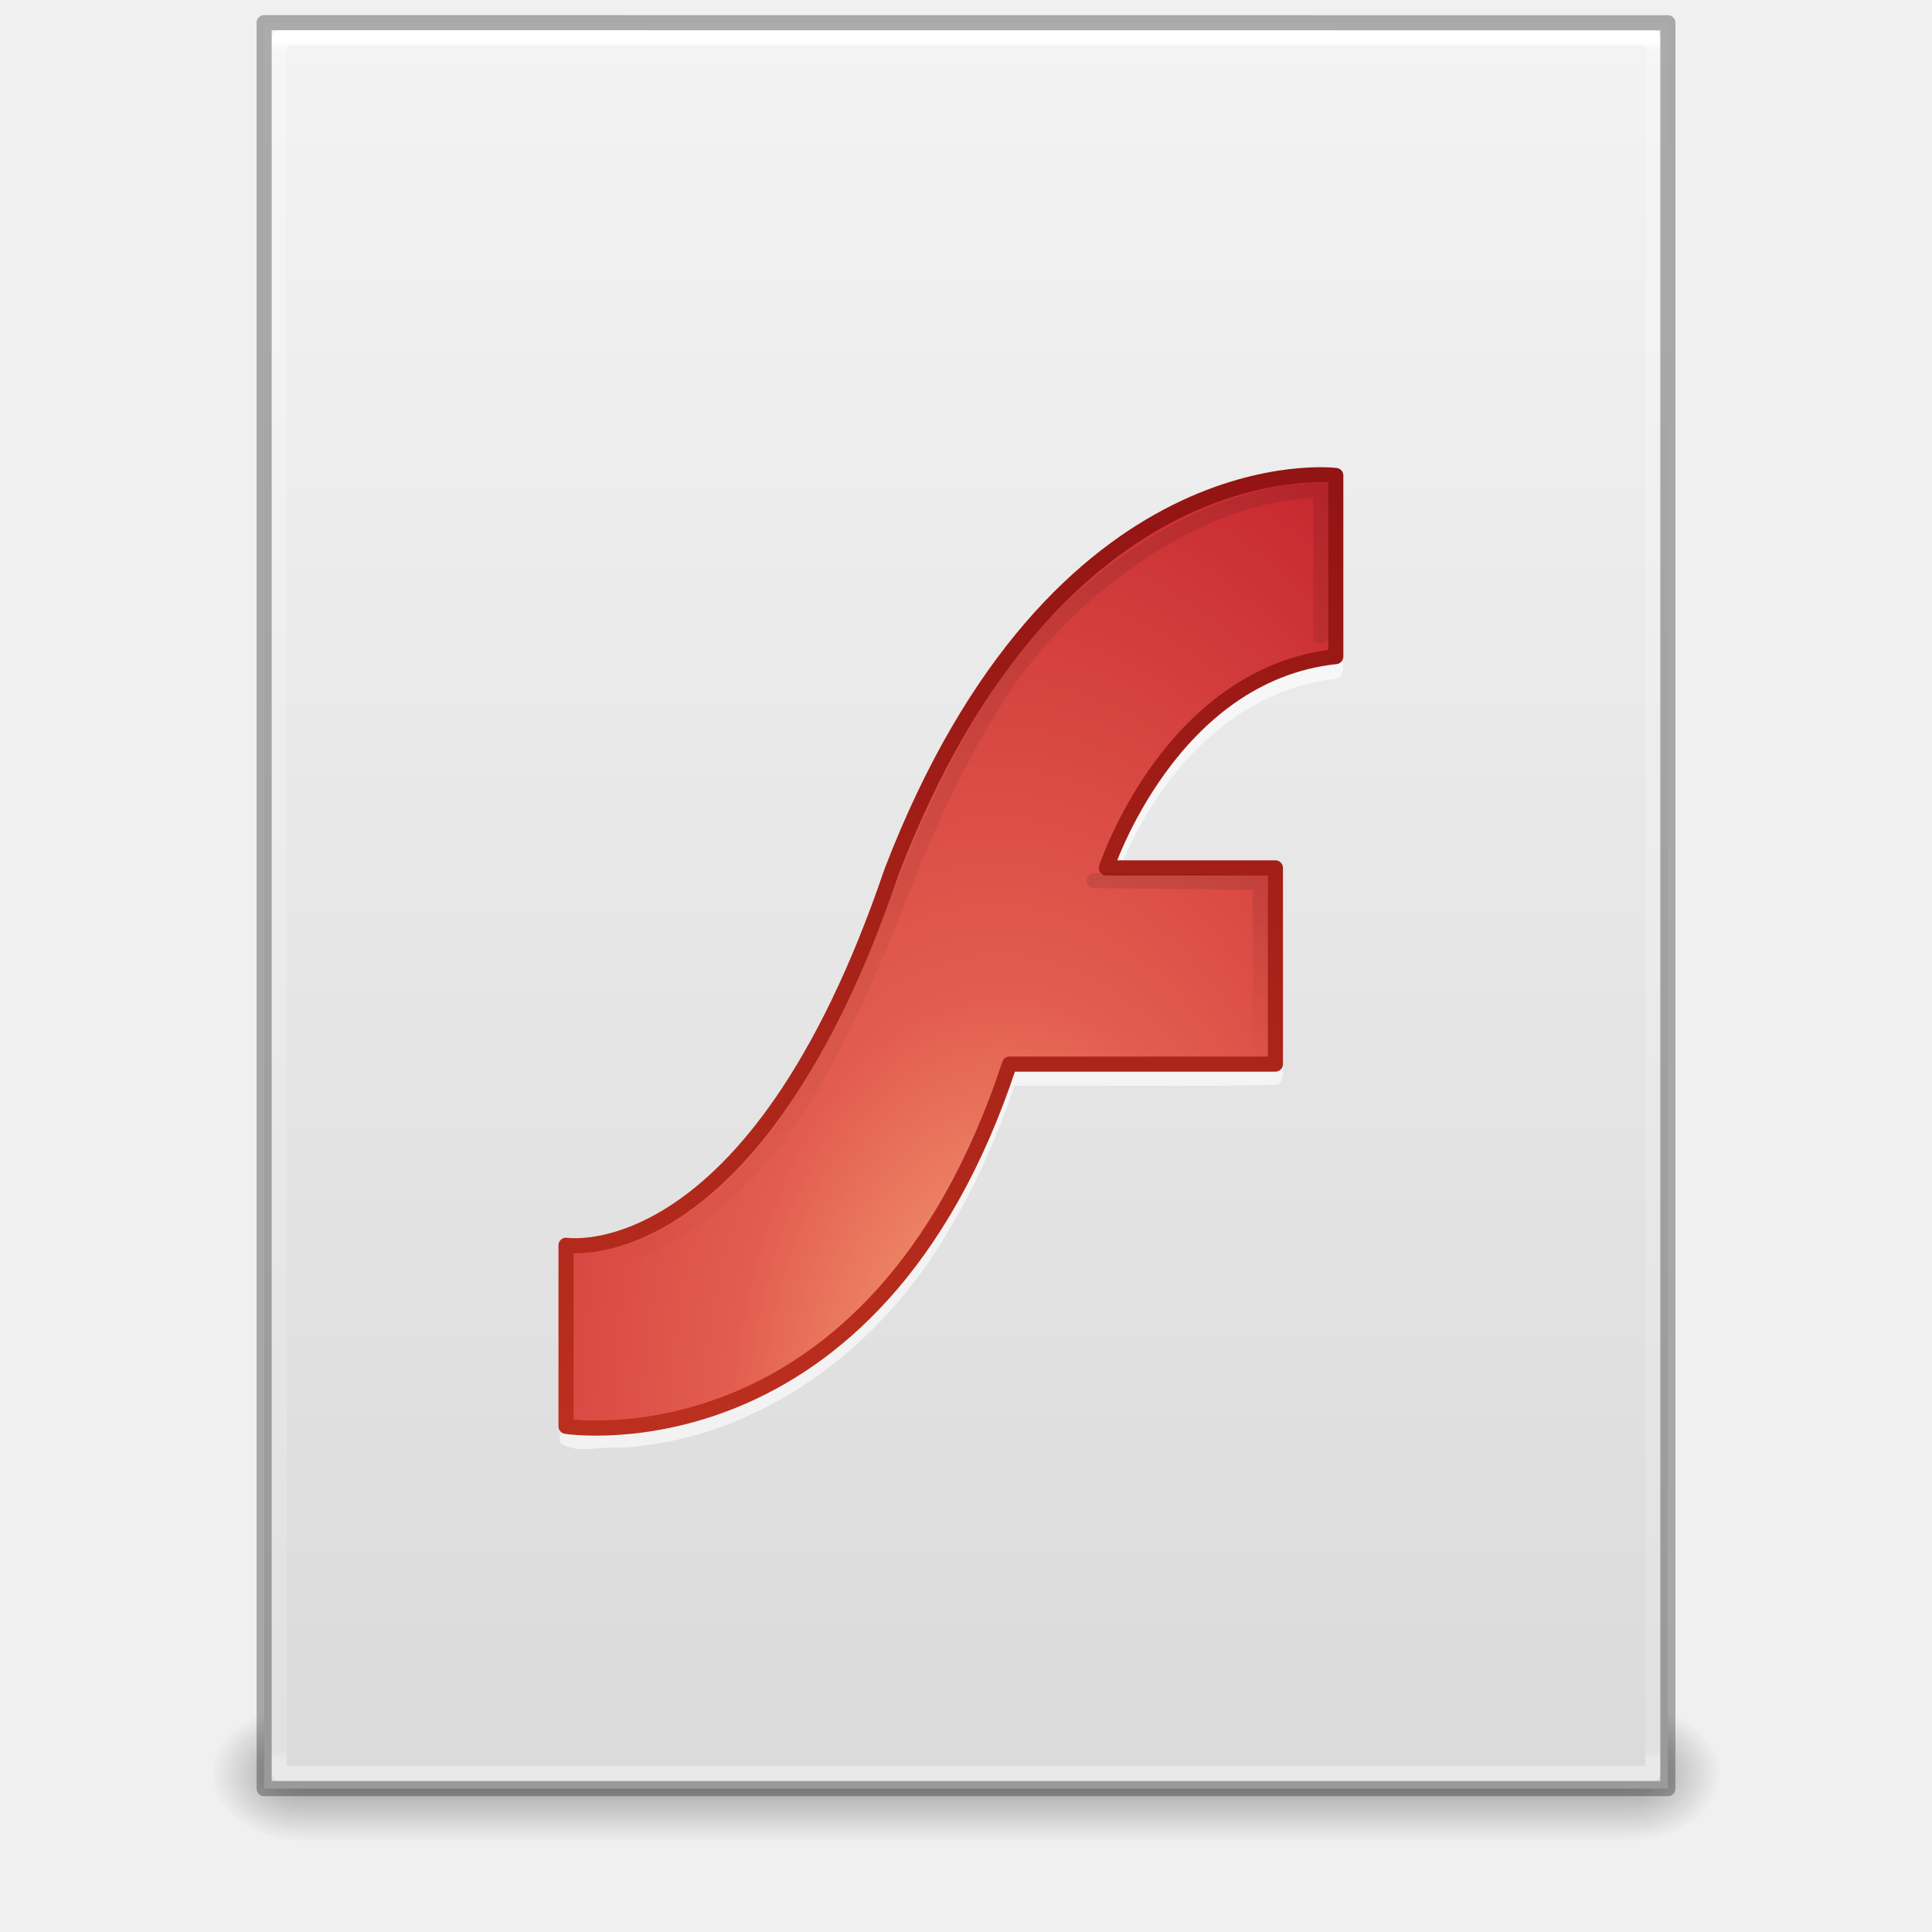
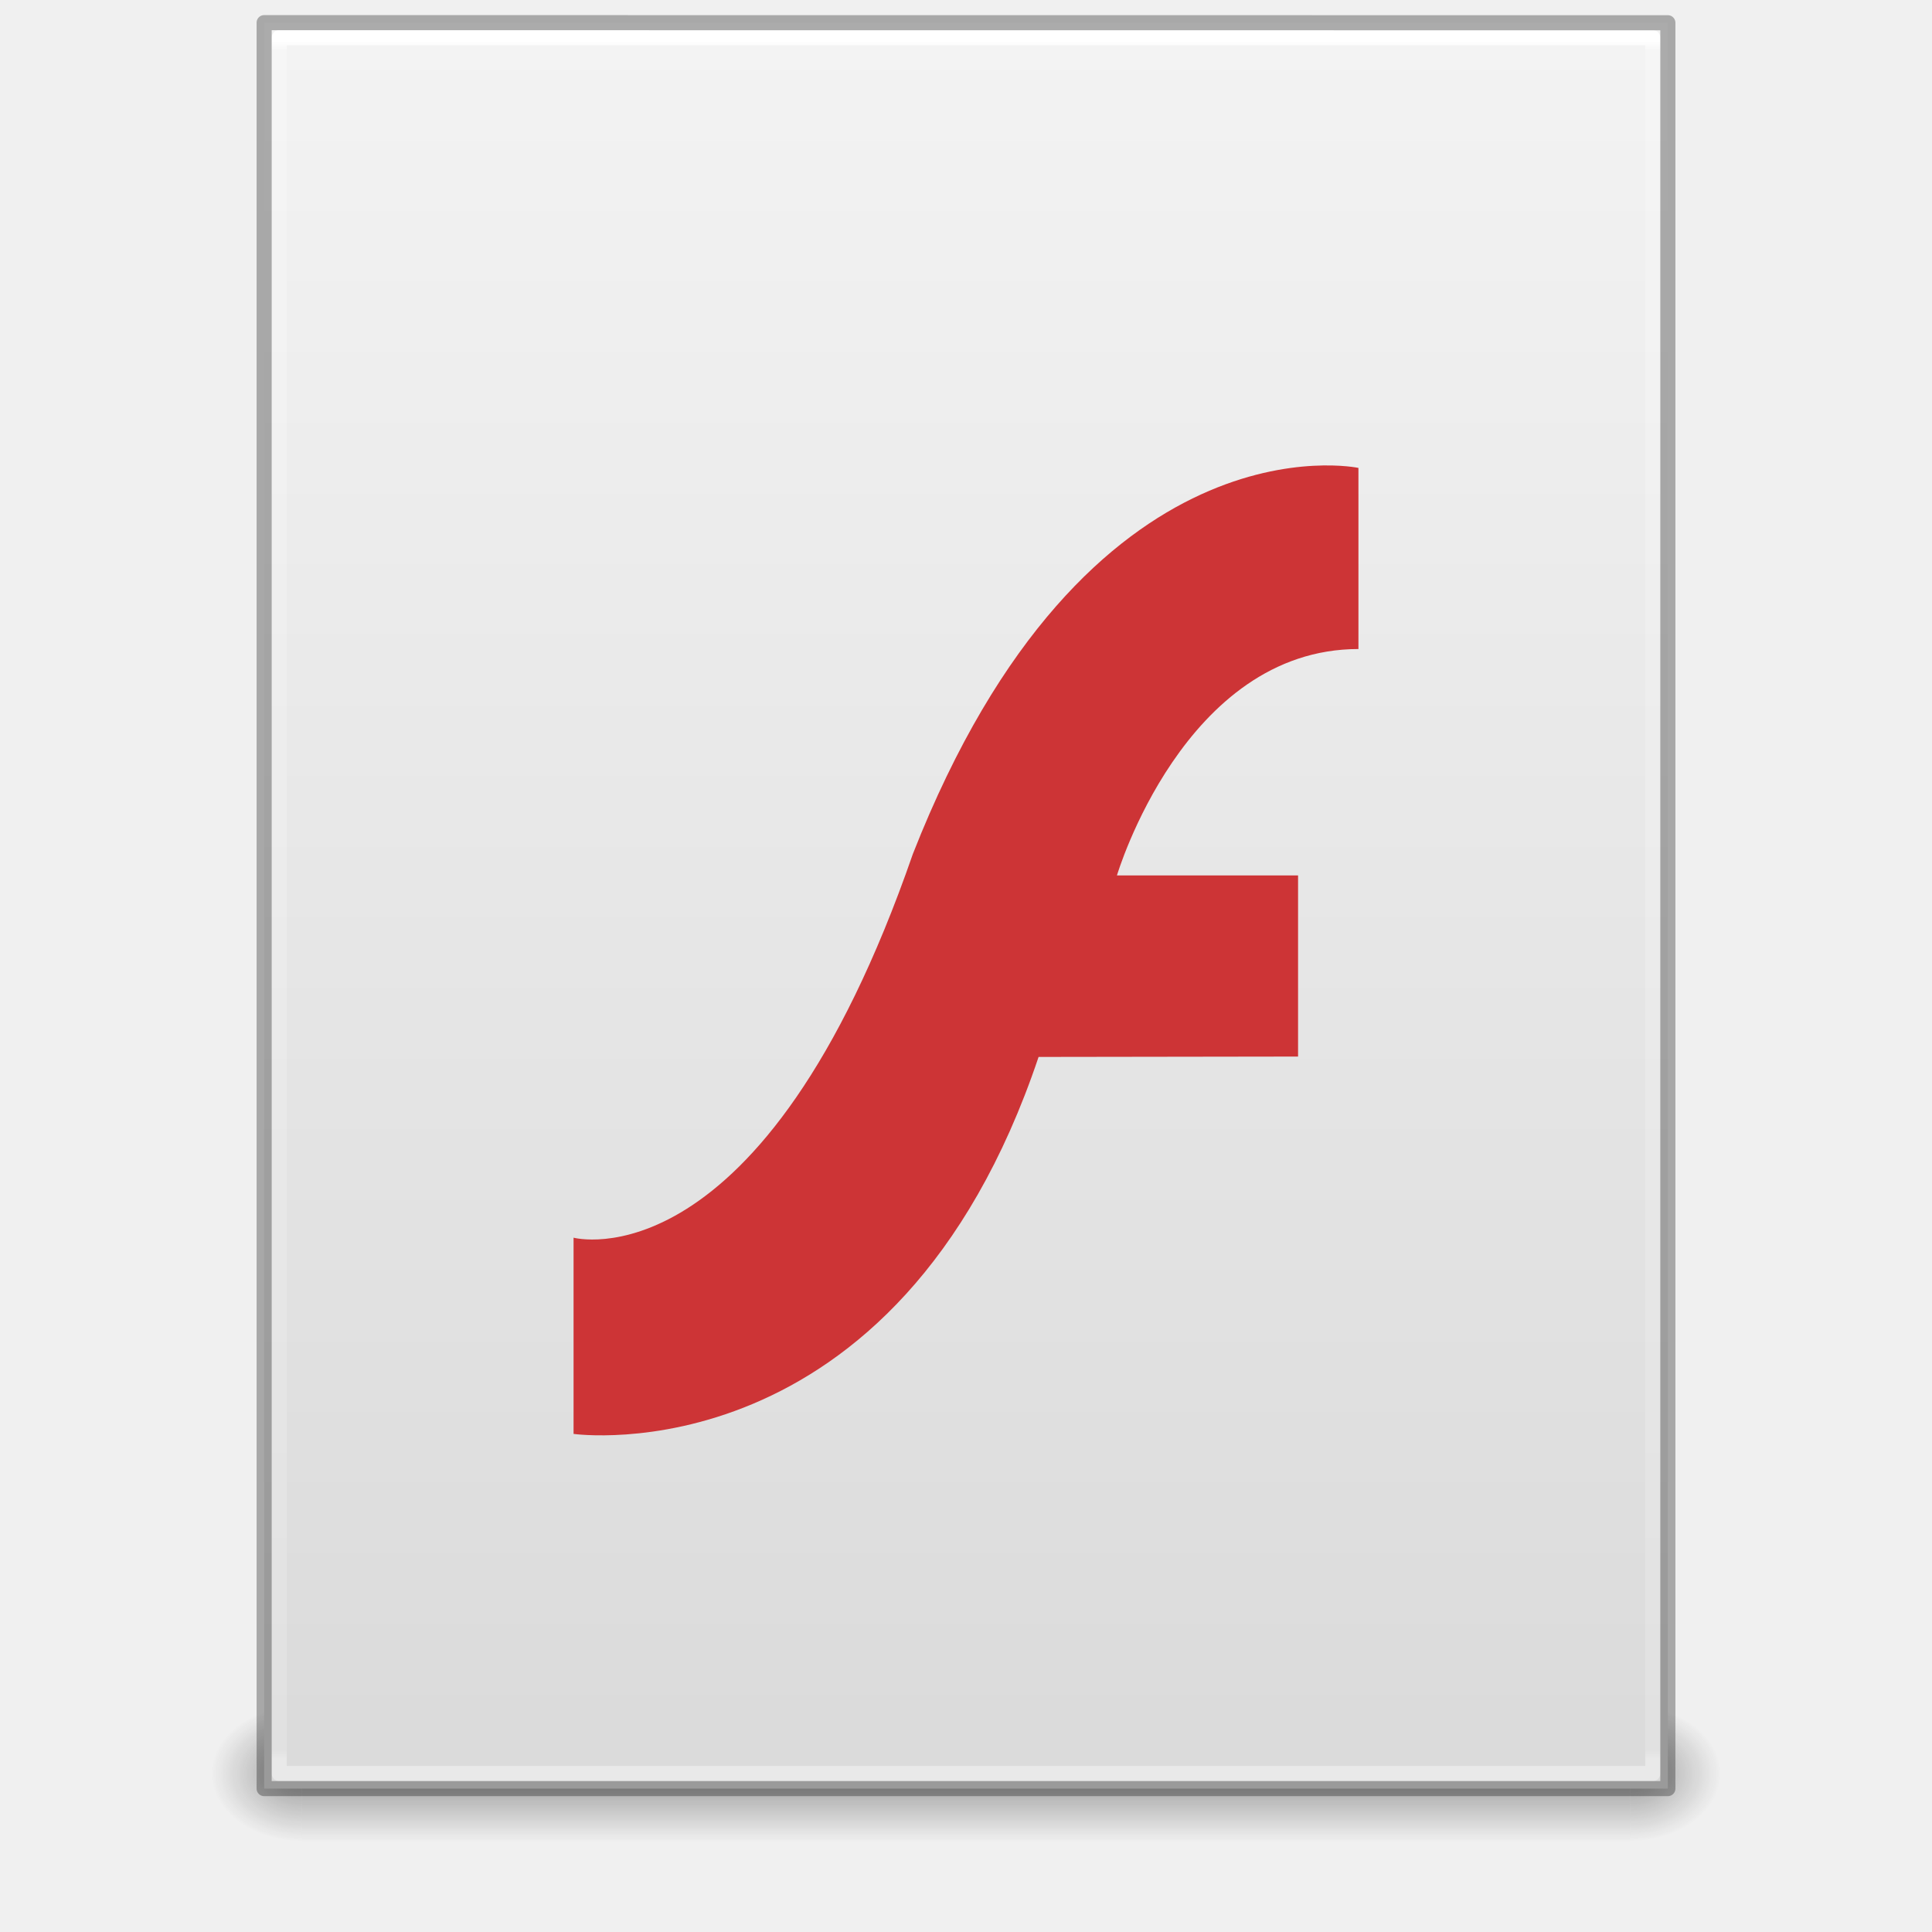
<svg xmlns="http://www.w3.org/2000/svg" xmlns:xlink="http://www.w3.org/1999/xlink" version="1.1" width="128" height="128" id="svg3172">
  <defs id="defs3174">
    <linearGradient id="linearGradient3977">
      <stop id="stop3979" style="stop-color:#ffffff;stop-opacity:1" offset="0" />
      <stop id="stop3981" style="stop-color:#ffffff;stop-opacity:0.235" offset="0.006" />
      <stop id="stop3983" style="stop-color:#ffffff;stop-opacity:0.157" offset="0.994" />
      <stop id="stop3985" style="stop-color:#ffffff;stop-opacity:0.392" offset="1" />
    </linearGradient>
    <linearGradient id="linearGradient3600">
      <stop id="stop3602" style="stop-color:#f4f4f4;stop-opacity:1" offset="0" />
      <stop id="stop3604" style="stop-color:#dbdbdb;stop-opacity:1" offset="1" />
    </linearGradient>
    <linearGradient id="linearGradient3702-501-757-486">
      <stop id="stop3100" style="stop-color:#181818;stop-opacity:0" offset="0" />
      <stop id="stop3102" style="stop-color:#181818;stop-opacity:1" offset="0.5" />
      <stop id="stop3104" style="stop-color:#181818;stop-opacity:0" offset="1" />
    </linearGradient>
    <linearGradient id="linearGradient3688-464-309-255">
      <stop id="stop3094" style="stop-color:#181818;stop-opacity:1" offset="0" />
      <stop id="stop3096" style="stop-color:#181818;stop-opacity:0" offset="1" />
    </linearGradient>
    <linearGradient id="linearGradient3688-166-749-737">
      <stop id="stop3088" style="stop-color:#181818;stop-opacity:1" offset="0" />
      <stop id="stop3090" style="stop-color:#181818;stop-opacity:0" offset="1" />
    </linearGradient>
    <linearGradient x1="24" y1="5.564" x2="24" y2="42.195" id="linearGradient3016" xlink:href="#linearGradient3977" gradientUnits="userSpaceOnUse" gradientTransform="matrix(2.459459,0,0,3.108108,4.972985,-14.59456)" />
    <linearGradient x1="25.132" y1="0.985" x2="25.132" y2="47.013" id="linearGradient3019" xlink:href="#linearGradient3600" gradientUnits="userSpaceOnUse" gradientTransform="matrix(2.657141,0,0,2.542219,0.228619,-4.91283)" />
    <linearGradient x1="25.058" y1="47.028" x2="25.058" y2="39.999" id="linearGradient3024" xlink:href="#linearGradient3702-501-757-486" gradientUnits="userSpaceOnUse" gradientTransform="matrix(3.142857,0,0,1.285714,-11.42857,61.57143)" />
    <radialGradient cx="4.993" cy="43.5" r="2.5" fx="4.993" fy="43.5" id="radialGradient3027" xlink:href="#linearGradient3688-464-309-255" gradientUnits="userSpaceOnUse" gradientTransform="matrix(2.404541,0,0,1.8,-32.01424,-195.8)" />
    <radialGradient cx="4.993" cy="43.5" r="2.5" fx="4.993" fy="43.5" id="radialGradient3030" xlink:href="#linearGradient3688-166-749-737" gradientUnits="userSpaceOnUse" gradientTransform="matrix(2.404541,0,0,1.8,95.98576,39.2)" />
    <linearGradient x1="28.63" y1="21.774" x2="28.63" y2="26.309" id="linearGradient3038" xlink:href="#linearGradient5727-8" gradientUnits="userSpaceOnUse" gradientTransform="matrix(2.657131,0,0,2.65874,0.22883,0.178026)" />
    <linearGradient id="linearGradient5727-8">
      <stop id="stop5729-8" style="stop-color:#000000;stop-opacity:1" offset="0" />
      <stop id="stop5731-4" style="stop-color:#000000;stop-opacity:0" offset="1" />
    </linearGradient>
-     <linearGradient x1="25" y1="12" x2="25" y2="35" id="linearGradient3041" xlink:href="#linearGradient5727" gradientUnits="userSpaceOnUse" gradientTransform="matrix(2.657131,0,0,2.65874,0.22883,0.178026)" />
+     <linearGradient x1="25" y1="12" x2="25" y2="35" id="linearGradient3041" xlink:href="#linearGradient5727" gradientUnits="userSpaceOnUse" gradientTransform="matrix(2.657131,0,0,2.65874,34.94069,22.41531)" />
    <linearGradient id="linearGradient5727">
      <stop id="stop5729" style="stop-color:#000000;stop-opacity:1" offset="0" />
      <stop id="stop5731" style="stop-color:#000000;stop-opacity:0" offset="1" />
    </linearGradient>
    <radialGradient cx="28.897" cy="10.417" r="20" fx="30.345" fy="10.417" id="radialGradient3044" xlink:href="#linearGradient3242" gradientUnits="userSpaceOnUse" gradientTransform="matrix(3.466847,-8.7079202e-8,0,5.705949,-37.51003,36.45609)" />
    <linearGradient id="linearGradient3242">
      <stop id="stop3244" style="stop-color:#f8b17e;stop-opacity:1" offset="0" />
      <stop id="stop3246" style="stop-color:#e35d4f;stop-opacity:1" offset="0.262" />
      <stop id="stop3248" style="stop-color:#c6262e;stop-opacity:1" offset="0.661" />
      <stop id="stop3250" style="stop-color:#690b54;stop-opacity:1" offset="1" />
    </linearGradient>
    <linearGradient x1="21.587" y1="11.492" x2="21.587" y2="36.647" id="linearGradient3046" xlink:href="#linearGradient2490" gradientUnits="userSpaceOnUse" gradientTransform="matrix(2.657131,0,0,2.65874,-1.0997,-1.027604)" />
    <linearGradient id="linearGradient2490">
      <stop id="stop2492" style="stop-color:#911313;stop-opacity:1" offset="0" />
      <stop id="stop2494" style="stop-color:#bc301e;stop-opacity:1" offset="1" />
    </linearGradient>
+     <linearGradient gradientTransform="matrix(1.084352,0,0,1.199737,79.55086,-4.16286)" gradientUnits="userSpaceOnUse" xlink:href="#linearGradient3104-6" id="linearGradient3852" y2="2.906" x2="-51.786" y1="50.786" x1="-51.786" />
+     <linearGradient id="linearGradient3104-6">
+       <stop offset="0" style="stop-color:#000000;stop-opacity:0.318" id="stop3106-3" />
+       <stop offset="1" style="stop-color:#000000;stop-opacity:0.24" id="stop3108-9" />
+     </linearGradient>
+     <linearGradient id="linearGradient3977-4">
+       <stop offset="0" style="stop-color:#ffffff;stop-opacity:1" id="stop3979-7" />
+       <stop offset="0.012" style="stop-color:#ffffff;stop-opacity:0.235" id="stop3981-6" />
+       <stop offset="0.988" style="stop-color:#ffffff;stop-opacity:0.157" id="stop3983-5" />
+       <stop offset="1" style="stop-color:#ffffff;stop-opacity:0.392" id="stop3985-6" />
+     </linearGradient>
+     <linearGradient gradientTransform="matrix(1.216216,0,0,1.540538,2.810818,-6.97295)" gradientUnits="userSpaceOnUse" xlink:href="#linearGradient3977-4" id="linearGradient3093" y2="42.1" x2="24" y1="5.864" x1="24" />
+     <linearGradient id="linearGradient3600-9">
+       <stop offset="0" style="stop-color:#f4f4f4;stop-opacity:1" id="stop3602-3" />
+       <stop offset="1" style="stop-color:#dbdbdb;stop-opacity:1" id="stop3604-7" />
+     </linearGradient>
+     <linearGradient gradientTransform="matrix(1.314283,0,0,1.260239,0.4572141,-2.17932)" gradientUnits="userSpaceOnUse" xlink:href="#linearGradient3600-9" id="linearGradient3096" y2="47.013" x2="25.132" y1="0.985" x1="25.132" />
+     <radialGradient gradientTransform="matrix(0.03132633,0,0,0.02058823,35.22086,49.45142)" gradientUnits="userSpaceOnUse" xlink:href="#linearGradient5060" id="radialGradient3153" fy="486.648" fx="605.714" r="117.143" cy="486.648" cx="605.714" />
+     <linearGradient id="linearGradient5060">
+       <stop offset="0" style="stop-color:#000000;stop-opacity:1" id="stop5062" />
+       <stop offset="1" style="stop-color:#000000;stop-opacity:0" id="stop5064" />
+     </linearGradient>
+     <radialGradient gradientTransform="matrix(-0.03132632,0,0,0.02058823,28.77914,49.45142)" gradientUnits="userSpaceOnUse" xlink:href="#linearGradient5060" id="radialGradient3156" fy="486.648" fx="605.714" r="117.143" cy="486.648" cx="605.714" />
+     <linearGradient id="linearGradient5048">
+       <stop offset="0" style="stop-color:#000000;stop-opacity:0" id="stop5050" />
+       <stop offset="0.5" style="stop-color:#000000;stop-opacity:1" id="stop5056" />
+       <stop offset="1" style="stop-color:#000000;stop-opacity:0" id="stop5052" />
+     </linearGradient>
+     <linearGradient gradientTransform="matrix(0.09153846,0,0,0.02058823,-1.084616,49.45142)" gradientUnits="userSpaceOnUse" xlink:href="#linearGradient5048" id="linearGradient3842" y2="609.505" x2="302.857" y1="366.648" x1="302.857" />
  </defs>
  <rect width="6" height="9" x="108" y="113" id="rect2801" style="opacity:0.4;fill:url(#radialGradient3030);fill-opacity:1;stroke:none" />
  <rect width="6" height="9" x="-20" y="-122" transform="scale(-1,-1)" id="rect3696" style="opacity:0.4;fill:url(#radialGradient3027);fill-opacity:1;stroke:none" />
  <rect width="88" height="9" x="20" y="113" id="rect3700" style="opacity:0.4;fill:url(#linearGradient3024);fill-opacity:1;stroke:none" />
  <path d="m 17.5,1.5 c 21.311,0 93,0.007 93,0.007 l 1.1e-4,116.993 c 0,0 -62,0 -93,0 0,-39 0,-78 0,-117 z" id="path4160" style="fill:url(#linearGradient3019);fill-opacity:1;stroke:none;display:inline" />
  <path d="m 109.5,117.5 -91,0 0,-115 91,0 z" id="rect6741-1" style="fill:none;stroke:url(#linearGradient3016);stroke-width:1;stroke-linecap:round;stroke-linejoin:round;stroke-miterlimit:4;stroke-opacity:1;stroke-dasharray:none;stroke-dashoffset:0" />
  <path d="m 17.5,1.5 c 21.311,0 93,0.007 93,0.007 l 1.1e-4,116.993 c 0,0 -62,0 -93,0 0,-39 0,-78 0,-117 z" id="path4160-4" style="opacity:0.3;fill:none;stroke:#000000;stroke-width:1;stroke-linecap:butt;stroke-linejoin:round;stroke-miterlimit:4;stroke-opacity:1;stroke-dasharray:none;stroke-dashoffset:0;display:inline" />
-   <path d="m 87.672,32 c -9.362,0.065 -17.461,6.386 -22.527,13.834 -3.87,5.42 -6.226,11.683 -8.493,17.882 -2.993,6.966 -6.91,14.313 -13.87,18.008 -1.69,0.915 -3.634,1.203 -5.503,1.275 -0.568,0.661 -0.063,1.737 -0.233,2.542 0.048,3.349 -0.094,6.732 0.068,10.06 1.02,0.732 2.586,0.208 3.78,0.324 9.243,-0.427 17.383,-6.513 21.916,-14.334 1.837,-3.035 3.268,-6.303 4.399,-9.661 5.825,-0.037 11.675,0.074 17.485,-0.055 0.622,-0.587 0.085,-1.661 0.264,-2.42 -0.038,-3.739 0.075,-7.502 -0.055,-11.226 -0.588,-0.622 -1.662,-0.085 -2.422,-0.263 -2.814,0 -5.627,0 -8.441,0 2.344,-6.296 7.548,-12.335 14.615,-13.004 0.683,-0.552 0.106,-1.68 0.295,-2.438 -0.037,-3.406 0.074,-6.836 -0.054,-10.229 C 88.675,31.844 88.025,32.102 87.672,32 z" id="path4011" style="opacity:0.6;color:#000000;fill:#ffffff;fill-opacity:1;fill-rule:nonzero;stroke:none;stroke-width:1;marker:none;visibility:visible;display:inline;overflow:visible;enable-background:accumulate" />
-   <path d="m 37.5,82.5 0,12 c 0,0 20.426,3.191 29.383,-24 0.594,0 17.617,0 17.617,0 l 0,-13 -11.2,0 c 0,0 4.215,-12.822 15.2,-14 l -6.6e-5,-12 c 0,0 -18.439,-2.328 -29.424,26.233 C 49.978,84.521 37.5,82.5 37.5,82.5 z" id="path1389" style="color:#000000;fill:url(#radialGradient3044);fill-opacity:1;fill-rule:nonzero;stroke:url(#linearGradient3046);stroke-width:1;stroke-linecap:round;stroke-linejoin:round;stroke-miterlimit:4;stroke-opacity:1;stroke-dasharray:none;stroke-dashoffset:0;marker:none;visibility:visible;display:inline;overflow:visible;enable-background:accumulate" />
-   <path d="M 87.5,42.153 87.5,32.5 c -8.1,-0.04 -17.601,6.984 -21.932,14.506 -2.727,4.349 -4.861,9.456 -6.691,14.205 -3.296,7.838 -7.458,17.699 -16.563,21.647" id="path5721" style="opacity:0.1;color:#000000;fill:none;stroke:url(#linearGradient3041);stroke-width:1;stroke-linecap:round;stroke-linejoin:miter;stroke-miterlimit:4;stroke-opacity:1;stroke-dasharray:none;stroke-dashoffset:0;marker:none;visibility:visible;display:inline;overflow:visible;enable-background:accumulate" />
-   <path d="m 83.5,69.5 0,-11.041 -11.006,-0.117" id="path5721-3" style="opacity:0.1;color:#000000;fill:none;stroke:url(#linearGradient3038);stroke-width:1;stroke-linecap:round;stroke-linejoin:miter;stroke-miterlimit:4;stroke-opacity:1;stroke-dasharray:none;stroke-dashoffset:0;marker:none;visibility:visible;display:inline;overflow:visible;enable-background:accumulate" />
+   <path d="m 38,82 0,13 C 38,95 59.392,98.024 68.809,70.025 69.433,70.025 86,70 86,70 l 0,-12 -12,0 c 0,0 4.451,-15 16,-15 L 90,31 C 90,31 72.028,27.162 60.481,56.573 50.494,85.377 38,82 38,82 z" id="path1389-8" style="color:#000000;fill:#cd3436;fill-opacity:1;fill-rule:nonzero;stroke:none;stroke-width:1;marker:none;visibility:visible;display:inline;overflow:visible;enable-background:accumulate" />
</svg>
